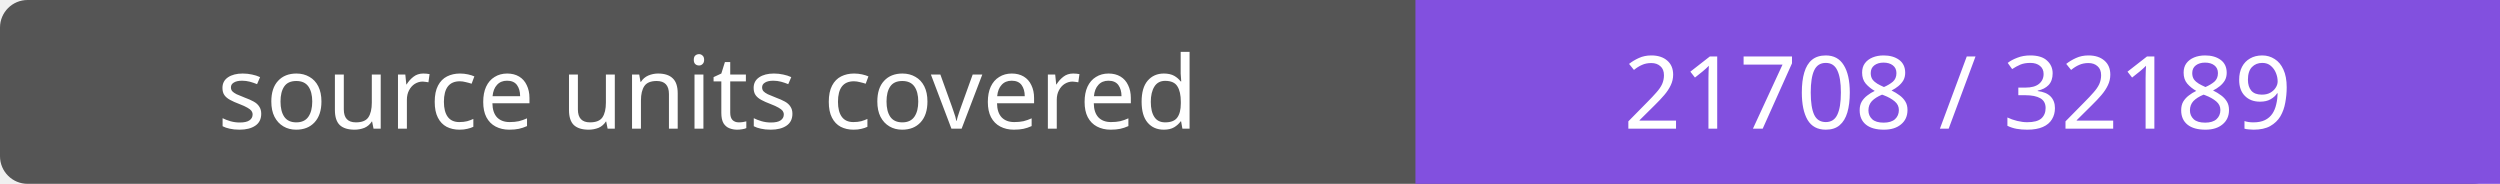
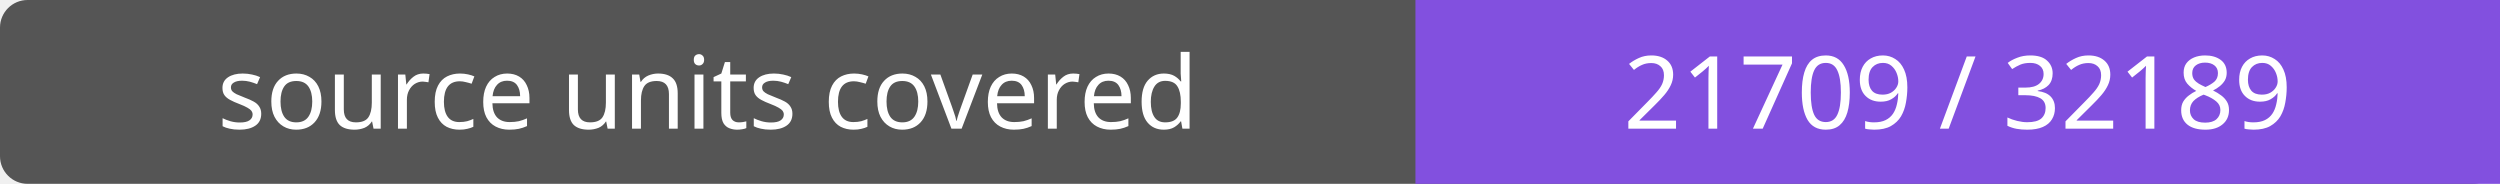
- <svg xmlns="http://www.w3.org/2000/svg" width="272" height="20" role="img" aria-label="source units covered: 21708 / 32189">
+ <svg xmlns="http://www.w3.org/2000/svg" width="272" height="20" role="img" aria-label="source units covered: 21709 / 32189">
  <rect width="272" height="20" rx="3" fill="#555" />
  <path fill="#8250df" d="M154 0h118v20H154z" />
  <g fill="#fff" text-anchor="middle" font-family="Verdana,sans-serif" font-size="11">
    <text x="77.0" y="14">source units covered</text>
-     <text x="213.0" y="14">21708 / 32189</text>
+     <text x="213.0" y="14">21709 / 32189</text>
  </g>
</svg>
